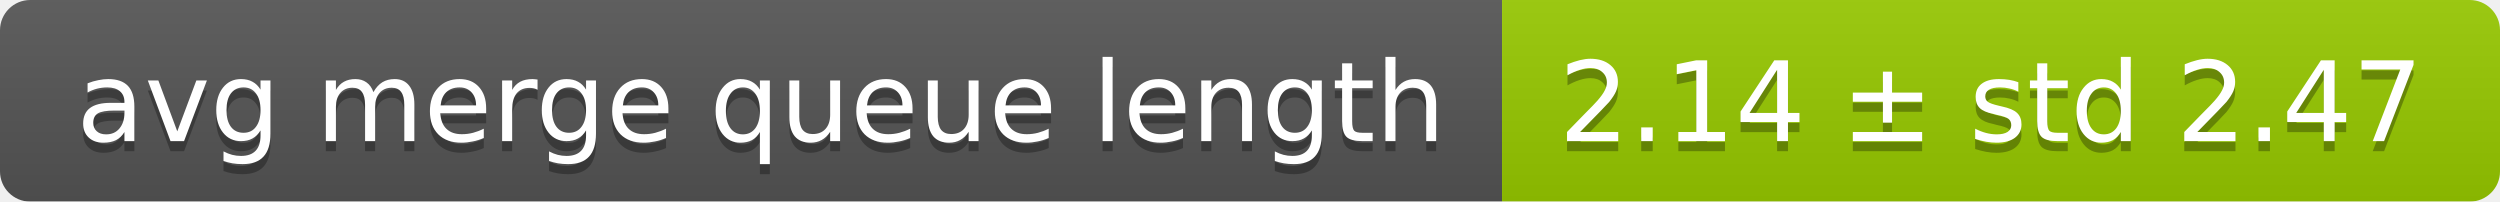
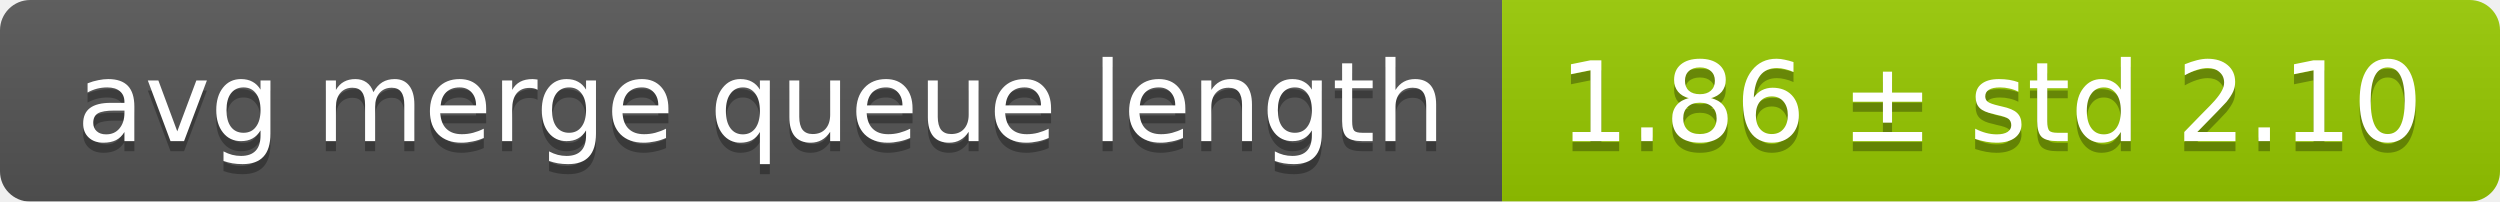
<svg xmlns="http://www.w3.org/2000/svg" width="248" height="20">
  <linearGradient id="smooth" x2="0" y2="100%">
    <stop offset="0" stop-color="#bbb" stop-opacity=".1" />
    <stop offset="1" stop-opacity=".1" />
  </linearGradient>
  <mask id="round">
    <rect width="248" height="20" rx="3" fill="#fff" />
  </mask>
  <g mask="url(#round)">
    <rect width="149" height="20" fill="#555" />
    <rect x="149" width="99" height="20" fill="#97ca00" />
    <rect width="248" height="20" fill="url(#smooth)" />
  </g>
  <g fill="#fff" text-anchor="middle" font-family="DejaVu Sans,Verdana,Geneva,sans-serif" font-size="11">
    <text x="75.5" y="15" fill="#010101" fill-opacity=".3">avg merge queue length</text>
    <text x="75.5" y="14">avg merge queue length</text>
-     <text x="197.5" y="15" fill="#010101" fill-opacity=".3">2.14 ± std 2.47</text>
-     <text x="197.5" y="14">2.14 ± std 2.47</text>
+     <text x="197.5" y="15" fill="#010101" fill-opacity=".3">1.86 ± std 2.10</text>
+     <text x="197.5" y="14">1.86 ± std 2.10</text>
  </g>
</svg>
